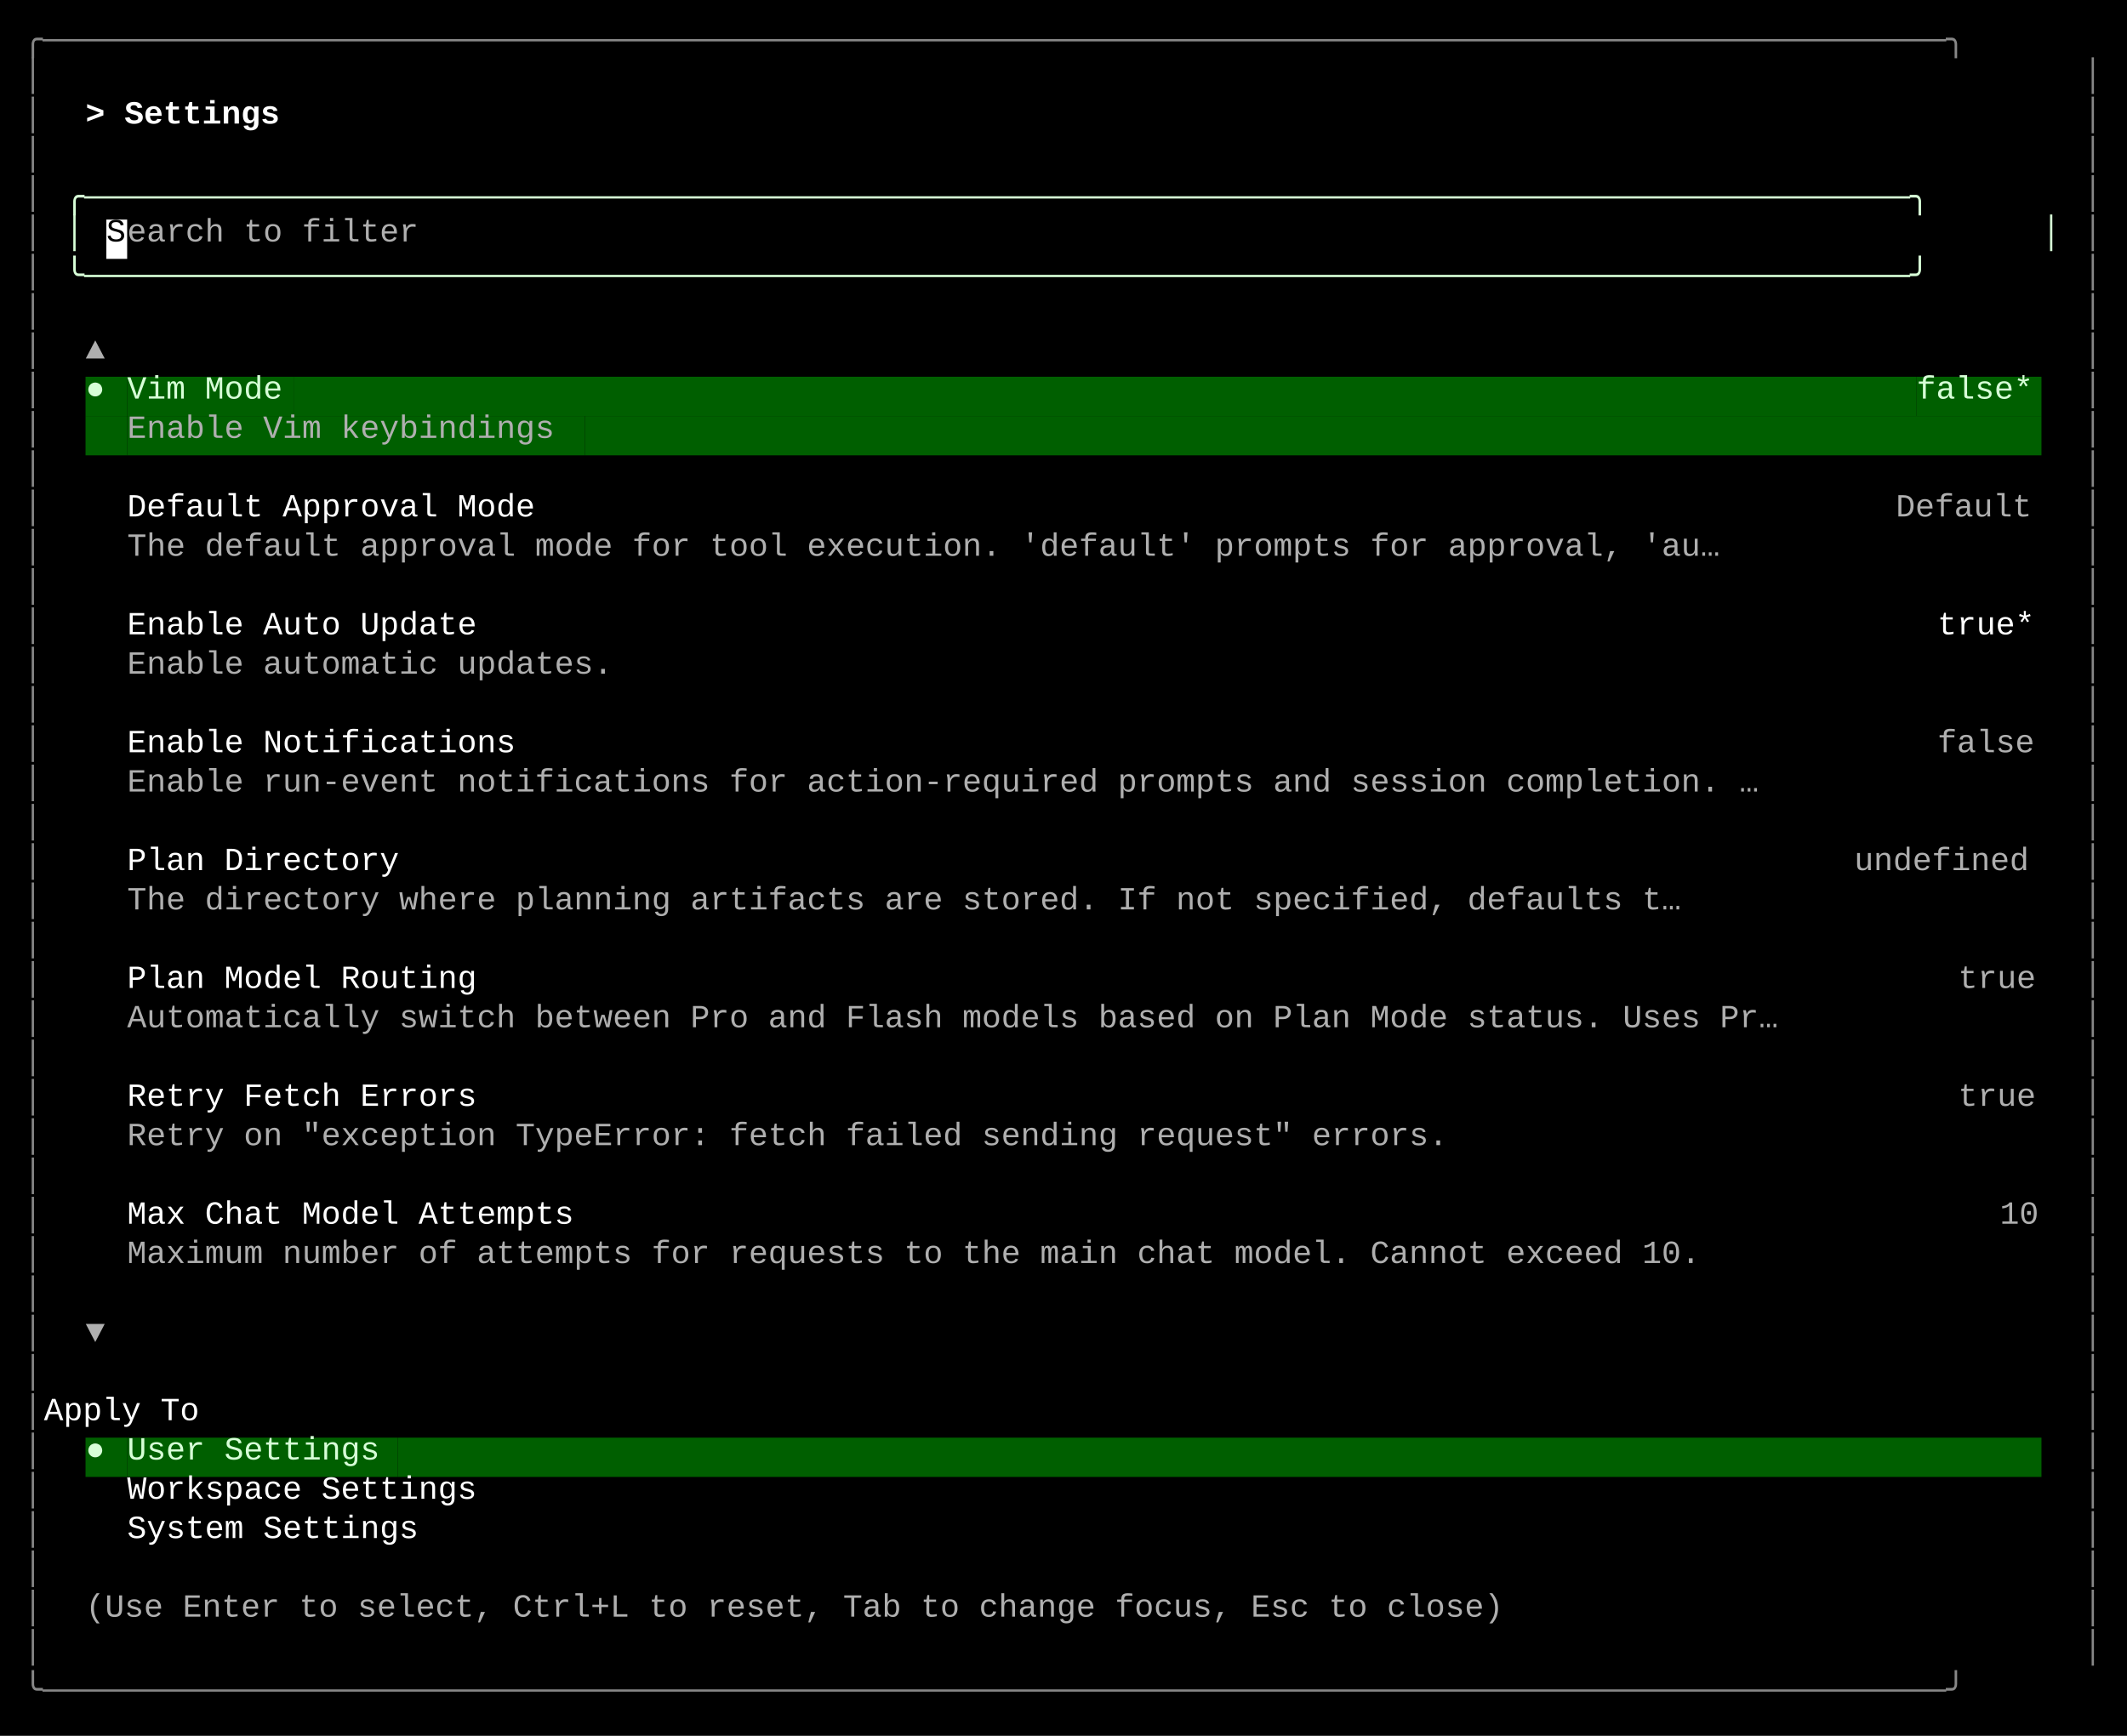
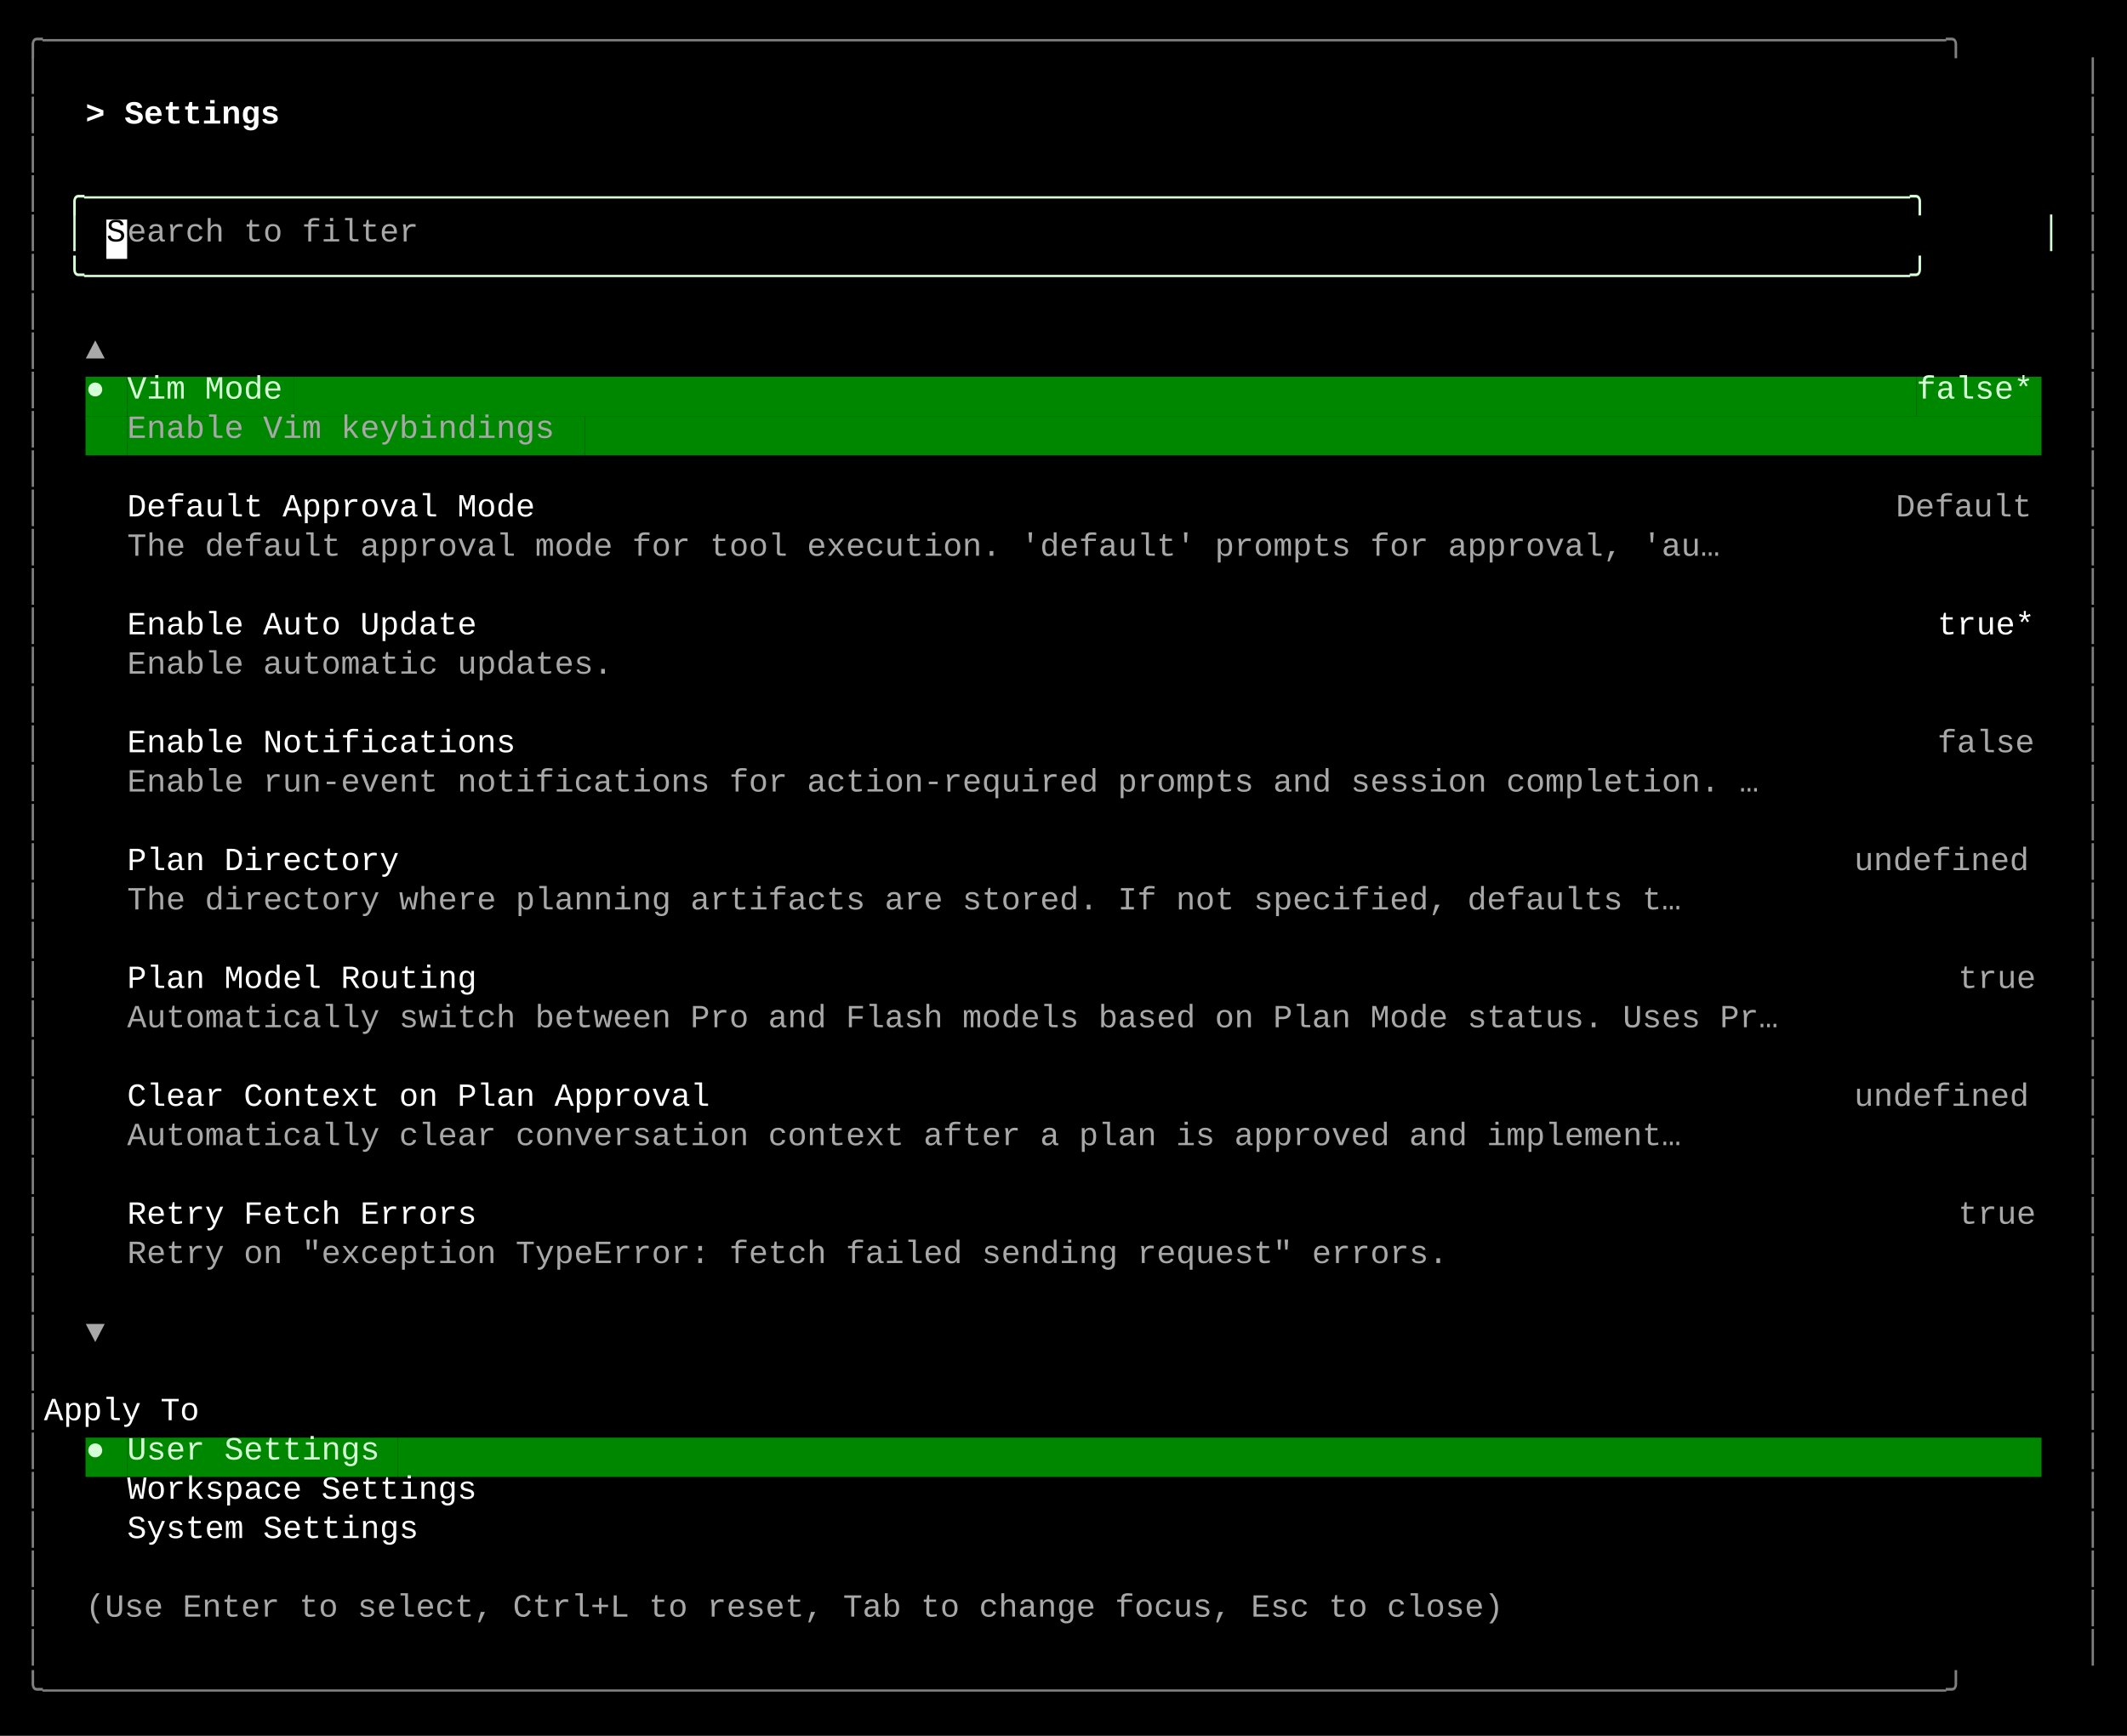
<svg xmlns="http://www.w3.org/2000/svg" width="920" height="751" viewBox="0 0 920 751">
  <style>
    text { font-family: Consolas, "Courier New", monospace; font-size: 14px; dominant-baseline: text-before-edge; white-space: pre; }
  </style>
  <rect width="920" height="751" fill="#000000" />
  <g transform="translate(10, 10)">
-     <text x="0" y="2" fill="#878787" textLength="900" lengthAdjust="spacingAndGlyphs">╭──────────────────────────────────────────────────────────────────────────────────────────────────╮</text>
-     <text x="0" y="19" fill="#878787" textLength="9" lengthAdjust="spacingAndGlyphs">│</text>
-     <text x="891" y="19" fill="#878787" textLength="9" lengthAdjust="spacingAndGlyphs">│</text>
-     <text x="0" y="36" fill="#878787" textLength="9" lengthAdjust="spacingAndGlyphs">│</text>
+     <text x="0" y="2" fill="#808080" textLength="900" lengthAdjust="spacingAndGlyphs">╭──────────────────────────────────────────────────────────────────────────────────────────────────╮</text>
+     <text x="0" y="19" fill="#808080" textLength="9" lengthAdjust="spacingAndGlyphs">│</text>
+     <text x="891" y="19" fill="#808080" textLength="9" lengthAdjust="spacingAndGlyphs">│</text>
+     <text x="0" y="36" fill="#808080" textLength="9" lengthAdjust="spacingAndGlyphs">│</text>
    <text x="27" y="36" fill="#ffffff" textLength="99" lengthAdjust="spacingAndGlyphs" font-weight="bold">&gt; Settings </text>
-     <text x="891" y="36" fill="#878787" textLength="9" lengthAdjust="spacingAndGlyphs">│</text>
-     <text x="0" y="53" fill="#878787" textLength="9" lengthAdjust="spacingAndGlyphs">│</text>
-     <text x="891" y="53" fill="#878787" textLength="9" lengthAdjust="spacingAndGlyphs">│</text>
-     <text x="0" y="70" fill="#878787" textLength="9" lengthAdjust="spacingAndGlyphs">│</text>
+     <text x="891" y="36" fill="#808080" textLength="9" lengthAdjust="spacingAndGlyphs">│</text>
+     <text x="0" y="53" fill="#808080" textLength="9" lengthAdjust="spacingAndGlyphs">│</text>
+     <text x="891" y="53" fill="#808080" textLength="9" lengthAdjust="spacingAndGlyphs">│</text>
+     <text x="0" y="70" fill="#808080" textLength="9" lengthAdjust="spacingAndGlyphs">│</text>
    <text x="18" y="70" fill="#d7ffd7" textLength="864" lengthAdjust="spacingAndGlyphs">╭──────────────────────────────────────────────────────────────────────────────────────────────╮</text>
-     <text x="891" y="70" fill="#878787" textLength="9" lengthAdjust="spacingAndGlyphs">│</text>
-     <text x="0" y="87" fill="#878787" textLength="9" lengthAdjust="spacingAndGlyphs">│</text>
+     <text x="891" y="70" fill="#808080" textLength="9" lengthAdjust="spacingAndGlyphs">│</text>
+     <text x="0" y="87" fill="#808080" textLength="9" lengthAdjust="spacingAndGlyphs">│</text>
    <text x="18" y="87" fill="#d7ffd7" textLength="9" lengthAdjust="spacingAndGlyphs">│</text>
    <rect x="36" y="85" width="9" height="17" fill="#ffffff" />
    <text x="36" y="87" fill="#000000" textLength="9" lengthAdjust="spacingAndGlyphs">S</text>
-     <text x="45" y="87" fill="#afafaf" textLength="135" lengthAdjust="spacingAndGlyphs">earch to filter</text>
+     <text x="45" y="87" fill="#a8a8a8" textLength="135" lengthAdjust="spacingAndGlyphs">earch to filter</text>
    <text x="873" y="87" fill="#d7ffd7" textLength="9" lengthAdjust="spacingAndGlyphs">│</text>
-     <text x="891" y="87" fill="#878787" textLength="9" lengthAdjust="spacingAndGlyphs">│</text>
-     <text x="0" y="104" fill="#878787" textLength="9" lengthAdjust="spacingAndGlyphs">│</text>
+     <text x="891" y="87" fill="#808080" textLength="9" lengthAdjust="spacingAndGlyphs">│</text>
+     <text x="0" y="104" fill="#808080" textLength="9" lengthAdjust="spacingAndGlyphs">│</text>
    <text x="18" y="104" fill="#d7ffd7" textLength="864" lengthAdjust="spacingAndGlyphs">╰──────────────────────────────────────────────────────────────────────────────────────────────╯</text>
-     <text x="891" y="104" fill="#878787" textLength="9" lengthAdjust="spacingAndGlyphs">│</text>
-     <text x="0" y="121" fill="#878787" textLength="9" lengthAdjust="spacingAndGlyphs">│</text>
-     <text x="891" y="121" fill="#878787" textLength="9" lengthAdjust="spacingAndGlyphs">│</text>
-     <text x="0" y="138" fill="#878787" textLength="9" lengthAdjust="spacingAndGlyphs">│</text>
-     <text x="27" y="138" fill="#afafaf" textLength="9" lengthAdjust="spacingAndGlyphs">▲</text>
-     <text x="891" y="138" fill="#878787" textLength="9" lengthAdjust="spacingAndGlyphs">│</text>
-     <text x="0" y="155" fill="#878787" textLength="9" lengthAdjust="spacingAndGlyphs">│</text>
-     <rect x="27" y="153" width="9" height="17" fill="#005f00" />
+     <text x="891" y="104" fill="#808080" textLength="9" lengthAdjust="spacingAndGlyphs">│</text>
+     <text x="0" y="121" fill="#808080" textLength="9" lengthAdjust="spacingAndGlyphs">│</text>
+     <text x="891" y="121" fill="#808080" textLength="9" lengthAdjust="spacingAndGlyphs">│</text>
+     <text x="0" y="138" fill="#808080" textLength="9" lengthAdjust="spacingAndGlyphs">│</text>
+     <text x="27" y="138" fill="#a8a8a8" textLength="9" lengthAdjust="spacingAndGlyphs">▲</text>
+     <text x="891" y="138" fill="#808080" textLength="9" lengthAdjust="spacingAndGlyphs">│</text>
+     <text x="0" y="155" fill="#808080" textLength="9" lengthAdjust="spacingAndGlyphs">│</text>
+     <rect x="27" y="153" width="9" height="17" fill="#008700" />
    <text x="27" y="155" fill="#d7ffd7" textLength="9" lengthAdjust="spacingAndGlyphs">●</text>
-     <rect x="36" y="153" width="9" height="17" fill="#005f00" />
-     <rect x="45" y="153" width="72" height="17" fill="#005f00" />
+     <rect x="36" y="153" width="9" height="17" fill="#008700" />
+     <rect x="45" y="153" width="72" height="17" fill="#008700" />
    <text x="45" y="155" fill="#d7ffd7" textLength="72" lengthAdjust="spacingAndGlyphs">Vim Mode</text>
-     <rect x="117" y="153" width="702" height="17" fill="#005f00" />
-     <rect x="819" y="153" width="54" height="17" fill="#005f00" />
+     <rect x="117" y="153" width="702" height="17" fill="#008700" />
+     <rect x="819" y="153" width="54" height="17" fill="#008700" />
    <text x="819" y="155" fill="#d7ffd7" textLength="54" lengthAdjust="spacingAndGlyphs">false*</text>
-     <text x="891" y="155" fill="#878787" textLength="9" lengthAdjust="spacingAndGlyphs">│</text>
-     <text x="0" y="172" fill="#878787" textLength="9" lengthAdjust="spacingAndGlyphs">│</text>
-     <rect x="27" y="170" width="18" height="17" fill="#005f00" />
-     <rect x="45" y="170" width="198" height="17" fill="#005f00" />
-     <text x="45" y="172" fill="#afafaf" textLength="198" lengthAdjust="spacingAndGlyphs">Enable Vim keybindings</text>
-     <rect x="243" y="170" width="630" height="17" fill="#005f00" />
-     <text x="891" y="172" fill="#878787" textLength="9" lengthAdjust="spacingAndGlyphs">│</text>
-     <text x="0" y="189" fill="#878787" textLength="9" lengthAdjust="spacingAndGlyphs">│</text>
-     <text x="891" y="189" fill="#878787" textLength="9" lengthAdjust="spacingAndGlyphs">│</text>
-     <text x="0" y="206" fill="#878787" textLength="9" lengthAdjust="spacingAndGlyphs">│</text>
+     <text x="891" y="155" fill="#808080" textLength="9" lengthAdjust="spacingAndGlyphs">│</text>
+     <text x="0" y="172" fill="#808080" textLength="9" lengthAdjust="spacingAndGlyphs">│</text>
+     <rect x="27" y="170" width="18" height="17" fill="#008700" />
+     <rect x="45" y="170" width="198" height="17" fill="#008700" />
+     <text x="45" y="172" fill="#a8a8a8" textLength="198" lengthAdjust="spacingAndGlyphs">Enable Vim keybindings</text>
+     <rect x="243" y="170" width="630" height="17" fill="#008700" />
+     <text x="891" y="172" fill="#808080" textLength="9" lengthAdjust="spacingAndGlyphs">│</text>
+     <text x="0" y="189" fill="#808080" textLength="9" lengthAdjust="spacingAndGlyphs">│</text>
+     <text x="891" y="189" fill="#808080" textLength="9" lengthAdjust="spacingAndGlyphs">│</text>
+     <text x="0" y="206" fill="#808080" textLength="9" lengthAdjust="spacingAndGlyphs">│</text>
    <text x="45" y="206" fill="#ffffff" textLength="189" lengthAdjust="spacingAndGlyphs">Default Approval Mode</text>
-     <text x="810" y="206" fill="#afafaf" textLength="63" lengthAdjust="spacingAndGlyphs">Default</text>
-     <text x="891" y="206" fill="#878787" textLength="9" lengthAdjust="spacingAndGlyphs">│</text>
-     <text x="0" y="223" fill="#878787" textLength="9" lengthAdjust="spacingAndGlyphs">│</text>
-     <text x="45" y="223" fill="#afafaf" textLength="738" lengthAdjust="spacingAndGlyphs">The default approval mode for tool execution. 'default' prompts for approval, 'au…</text>
-     <text x="891" y="223" fill="#878787" textLength="9" lengthAdjust="spacingAndGlyphs">│</text>
-     <text x="0" y="240" fill="#878787" textLength="9" lengthAdjust="spacingAndGlyphs">│</text>
-     <text x="891" y="240" fill="#878787" textLength="9" lengthAdjust="spacingAndGlyphs">│</text>
-     <text x="0" y="257" fill="#878787" textLength="9" lengthAdjust="spacingAndGlyphs">│</text>
+     <text x="810" y="206" fill="#a8a8a8" textLength="63" lengthAdjust="spacingAndGlyphs">Default</text>
+     <text x="891" y="206" fill="#808080" textLength="9" lengthAdjust="spacingAndGlyphs">│</text>
+     <text x="0" y="223" fill="#808080" textLength="9" lengthAdjust="spacingAndGlyphs">│</text>
+     <text x="45" y="223" fill="#a8a8a8" textLength="738" lengthAdjust="spacingAndGlyphs">The default approval mode for tool execution. 'default' prompts for approval, 'au…</text>
+     <text x="891" y="223" fill="#808080" textLength="9" lengthAdjust="spacingAndGlyphs">│</text>
+     <text x="0" y="240" fill="#808080" textLength="9" lengthAdjust="spacingAndGlyphs">│</text>
+     <text x="891" y="240" fill="#808080" textLength="9" lengthAdjust="spacingAndGlyphs">│</text>
+     <text x="0" y="257" fill="#808080" textLength="9" lengthAdjust="spacingAndGlyphs">│</text>
    <text x="45" y="257" fill="#ffffff" textLength="162" lengthAdjust="spacingAndGlyphs">Enable Auto Update</text>
    <text x="828" y="257" fill="#ffffff" textLength="45" lengthAdjust="spacingAndGlyphs">true*</text>
-     <text x="891" y="257" fill="#878787" textLength="9" lengthAdjust="spacingAndGlyphs">│</text>
-     <text x="0" y="274" fill="#878787" textLength="9" lengthAdjust="spacingAndGlyphs">│</text>
-     <text x="45" y="274" fill="#afafaf" textLength="225" lengthAdjust="spacingAndGlyphs">Enable automatic updates.</text>
-     <text x="891" y="274" fill="#878787" textLength="9" lengthAdjust="spacingAndGlyphs">│</text>
-     <text x="0" y="291" fill="#878787" textLength="9" lengthAdjust="spacingAndGlyphs">│</text>
-     <text x="891" y="291" fill="#878787" textLength="9" lengthAdjust="spacingAndGlyphs">│</text>
-     <text x="0" y="308" fill="#878787" textLength="9" lengthAdjust="spacingAndGlyphs">│</text>
+     <text x="891" y="257" fill="#808080" textLength="9" lengthAdjust="spacingAndGlyphs">│</text>
+     <text x="0" y="274" fill="#808080" textLength="9" lengthAdjust="spacingAndGlyphs">│</text>
+     <text x="45" y="274" fill="#a8a8a8" textLength="225" lengthAdjust="spacingAndGlyphs">Enable automatic updates.</text>
+     <text x="891" y="274" fill="#808080" textLength="9" lengthAdjust="spacingAndGlyphs">│</text>
+     <text x="0" y="291" fill="#808080" textLength="9" lengthAdjust="spacingAndGlyphs">│</text>
+     <text x="891" y="291" fill="#808080" textLength="9" lengthAdjust="spacingAndGlyphs">│</text>
+     <text x="0" y="308" fill="#808080" textLength="9" lengthAdjust="spacingAndGlyphs">│</text>
    <text x="45" y="308" fill="#ffffff" textLength="180" lengthAdjust="spacingAndGlyphs">Enable Notifications</text>
-     <text x="828" y="308" fill="#afafaf" textLength="45" lengthAdjust="spacingAndGlyphs">false</text>
-     <text x="891" y="308" fill="#878787" textLength="9" lengthAdjust="spacingAndGlyphs">│</text>
-     <text x="0" y="325" fill="#878787" textLength="9" lengthAdjust="spacingAndGlyphs">│</text>
-     <text x="45" y="325" fill="#afafaf" textLength="756" lengthAdjust="spacingAndGlyphs">Enable run-event notifications for action-required prompts and session completion. …</text>
-     <text x="891" y="325" fill="#878787" textLength="9" lengthAdjust="spacingAndGlyphs">│</text>
-     <text x="0" y="342" fill="#878787" textLength="9" lengthAdjust="spacingAndGlyphs">│</text>
-     <text x="891" y="342" fill="#878787" textLength="9" lengthAdjust="spacingAndGlyphs">│</text>
-     <text x="0" y="359" fill="#878787" textLength="9" lengthAdjust="spacingAndGlyphs">│</text>
+     <text x="828" y="308" fill="#a8a8a8" textLength="45" lengthAdjust="spacingAndGlyphs">false</text>
+     <text x="891" y="308" fill="#808080" textLength="9" lengthAdjust="spacingAndGlyphs">│</text>
+     <text x="0" y="325" fill="#808080" textLength="9" lengthAdjust="spacingAndGlyphs">│</text>
+     <text x="45" y="325" fill="#a8a8a8" textLength="756" lengthAdjust="spacingAndGlyphs">Enable run-event notifications for action-required prompts and session completion. …</text>
+     <text x="891" y="325" fill="#808080" textLength="9" lengthAdjust="spacingAndGlyphs">│</text>
+     <text x="0" y="342" fill="#808080" textLength="9" lengthAdjust="spacingAndGlyphs">│</text>
+     <text x="891" y="342" fill="#808080" textLength="9" lengthAdjust="spacingAndGlyphs">│</text>
+     <text x="0" y="359" fill="#808080" textLength="9" lengthAdjust="spacingAndGlyphs">│</text>
    <text x="45" y="359" fill="#ffffff" textLength="126" lengthAdjust="spacingAndGlyphs">Plan Directory</text>
-     <text x="792" y="359" fill="#afafaf" textLength="81" lengthAdjust="spacingAndGlyphs">undefined</text>
-     <text x="891" y="359" fill="#878787" textLength="9" lengthAdjust="spacingAndGlyphs">│</text>
-     <text x="0" y="376" fill="#878787" textLength="9" lengthAdjust="spacingAndGlyphs">│</text>
-     <text x="45" y="376" fill="#afafaf" textLength="720" lengthAdjust="spacingAndGlyphs">The directory where planning artifacts are stored. If not specified, defaults t…</text>
-     <text x="891" y="376" fill="#878787" textLength="9" lengthAdjust="spacingAndGlyphs">│</text>
-     <text x="0" y="393" fill="#878787" textLength="9" lengthAdjust="spacingAndGlyphs">│</text>
-     <text x="891" y="393" fill="#878787" textLength="9" lengthAdjust="spacingAndGlyphs">│</text>
-     <text x="0" y="410" fill="#878787" textLength="9" lengthAdjust="spacingAndGlyphs">│</text>
+     <text x="792" y="359" fill="#a8a8a8" textLength="81" lengthAdjust="spacingAndGlyphs">undefined</text>
+     <text x="891" y="359" fill="#808080" textLength="9" lengthAdjust="spacingAndGlyphs">│</text>
+     <text x="0" y="376" fill="#808080" textLength="9" lengthAdjust="spacingAndGlyphs">│</text>
+     <text x="45" y="376" fill="#a8a8a8" textLength="720" lengthAdjust="spacingAndGlyphs">The directory where planning artifacts are stored. If not specified, defaults t…</text>
+     <text x="891" y="376" fill="#808080" textLength="9" lengthAdjust="spacingAndGlyphs">│</text>
+     <text x="0" y="393" fill="#808080" textLength="9" lengthAdjust="spacingAndGlyphs">│</text>
+     <text x="891" y="393" fill="#808080" textLength="9" lengthAdjust="spacingAndGlyphs">│</text>
+     <text x="0" y="410" fill="#808080" textLength="9" lengthAdjust="spacingAndGlyphs">│</text>
    <text x="45" y="410" fill="#ffffff" textLength="162" lengthAdjust="spacingAndGlyphs">Plan Model Routing</text>
-     <text x="837" y="410" fill="#afafaf" textLength="36" lengthAdjust="spacingAndGlyphs">true</text>
-     <text x="891" y="410" fill="#878787" textLength="9" lengthAdjust="spacingAndGlyphs">│</text>
-     <text x="0" y="427" fill="#878787" textLength="9" lengthAdjust="spacingAndGlyphs">│</text>
-     <text x="45" y="427" fill="#afafaf" textLength="765" lengthAdjust="spacingAndGlyphs">Automatically switch between Pro and Flash models based on Plan Mode status. Uses Pr…</text>
-     <text x="891" y="427" fill="#878787" textLength="9" lengthAdjust="spacingAndGlyphs">│</text>
-     <text x="0" y="444" fill="#878787" textLength="9" lengthAdjust="spacingAndGlyphs">│</text>
-     <text x="891" y="444" fill="#878787" textLength="9" lengthAdjust="spacingAndGlyphs">│</text>
-     <text x="0" y="461" fill="#878787" textLength="9" lengthAdjust="spacingAndGlyphs">│</text>
-     <text x="45" y="461" fill="#ffffff" textLength="162" lengthAdjust="spacingAndGlyphs">Retry Fetch Errors</text>
-     <text x="837" y="461" fill="#afafaf" textLength="36" lengthAdjust="spacingAndGlyphs">true</text>
-     <text x="891" y="461" fill="#878787" textLength="9" lengthAdjust="spacingAndGlyphs">│</text>
-     <text x="0" y="478" fill="#878787" textLength="9" lengthAdjust="spacingAndGlyphs">│</text>
-     <text x="45" y="478" fill="#afafaf" textLength="612" lengthAdjust="spacingAndGlyphs">Retry on "exception TypeError: fetch failed sending request" errors.</text>
-     <text x="891" y="478" fill="#878787" textLength="9" lengthAdjust="spacingAndGlyphs">│</text>
-     <text x="0" y="495" fill="#878787" textLength="9" lengthAdjust="spacingAndGlyphs">│</text>
-     <text x="891" y="495" fill="#878787" textLength="9" lengthAdjust="spacingAndGlyphs">│</text>
-     <text x="0" y="512" fill="#878787" textLength="9" lengthAdjust="spacingAndGlyphs">│</text>
-     <text x="45" y="512" fill="#ffffff" textLength="207" lengthAdjust="spacingAndGlyphs">Max Chat Model Attempts</text>
-     <text x="855" y="512" fill="#afafaf" textLength="18" lengthAdjust="spacingAndGlyphs">10</text>
-     <text x="891" y="512" fill="#878787" textLength="9" lengthAdjust="spacingAndGlyphs">│</text>
-     <text x="0" y="529" fill="#878787" textLength="9" lengthAdjust="spacingAndGlyphs">│</text>
-     <text x="45" y="529" fill="#afafaf" textLength="729" lengthAdjust="spacingAndGlyphs">Maximum number of attempts for requests to the main chat model. Cannot exceed 10.</text>
-     <text x="891" y="529" fill="#878787" textLength="9" lengthAdjust="spacingAndGlyphs">│</text>
-     <text x="0" y="546" fill="#878787" textLength="9" lengthAdjust="spacingAndGlyphs">│</text>
-     <text x="891" y="546" fill="#878787" textLength="9" lengthAdjust="spacingAndGlyphs">│</text>
-     <text x="0" y="563" fill="#878787" textLength="9" lengthAdjust="spacingAndGlyphs">│</text>
-     <text x="27" y="563" fill="#afafaf" textLength="9" lengthAdjust="spacingAndGlyphs">▼</text>
-     <text x="891" y="563" fill="#878787" textLength="9" lengthAdjust="spacingAndGlyphs">│</text>
-     <text x="0" y="580" fill="#878787" textLength="9" lengthAdjust="spacingAndGlyphs">│</text>
-     <text x="891" y="580" fill="#878787" textLength="9" lengthAdjust="spacingAndGlyphs">│</text>
-     <text x="0" y="597" fill="#878787" textLength="9" lengthAdjust="spacingAndGlyphs">│</text>
+     <text x="837" y="410" fill="#a8a8a8" textLength="36" lengthAdjust="spacingAndGlyphs">true</text>
+     <text x="891" y="410" fill="#808080" textLength="9" lengthAdjust="spacingAndGlyphs">│</text>
+     <text x="0" y="427" fill="#808080" textLength="9" lengthAdjust="spacingAndGlyphs">│</text>
+     <text x="45" y="427" fill="#a8a8a8" textLength="765" lengthAdjust="spacingAndGlyphs">Automatically switch between Pro and Flash models based on Plan Mode status. Uses Pr…</text>
+     <text x="891" y="427" fill="#808080" textLength="9" lengthAdjust="spacingAndGlyphs">│</text>
+     <text x="0" y="444" fill="#808080" textLength="9" lengthAdjust="spacingAndGlyphs">│</text>
+     <text x="891" y="444" fill="#808080" textLength="9" lengthAdjust="spacingAndGlyphs">│</text>
+     <text x="0" y="461" fill="#808080" textLength="9" lengthAdjust="spacingAndGlyphs">│</text>
+     <text x="45" y="461" fill="#ffffff" textLength="270" lengthAdjust="spacingAndGlyphs">Clear Context on Plan Approval</text>
+     <text x="792" y="461" fill="#a8a8a8" textLength="81" lengthAdjust="spacingAndGlyphs">undefined</text>
+     <text x="891" y="461" fill="#808080" textLength="9" lengthAdjust="spacingAndGlyphs">│</text>
+     <text x="0" y="478" fill="#808080" textLength="9" lengthAdjust="spacingAndGlyphs">│</text>
+     <text x="45" y="478" fill="#a8a8a8" textLength="720" lengthAdjust="spacingAndGlyphs">Automatically clear conversation context after a plan is approved and implement…</text>
+     <text x="891" y="478" fill="#808080" textLength="9" lengthAdjust="spacingAndGlyphs">│</text>
+     <text x="0" y="495" fill="#808080" textLength="9" lengthAdjust="spacingAndGlyphs">│</text>
+     <text x="891" y="495" fill="#808080" textLength="9" lengthAdjust="spacingAndGlyphs">│</text>
+     <text x="0" y="512" fill="#808080" textLength="9" lengthAdjust="spacingAndGlyphs">│</text>
+     <text x="45" y="512" fill="#ffffff" textLength="162" lengthAdjust="spacingAndGlyphs">Retry Fetch Errors</text>
+     <text x="837" y="512" fill="#a8a8a8" textLength="36" lengthAdjust="spacingAndGlyphs">true</text>
+     <text x="891" y="512" fill="#808080" textLength="9" lengthAdjust="spacingAndGlyphs">│</text>
+     <text x="0" y="529" fill="#808080" textLength="9" lengthAdjust="spacingAndGlyphs">│</text>
+     <text x="45" y="529" fill="#a8a8a8" textLength="612" lengthAdjust="spacingAndGlyphs">Retry on "exception TypeError: fetch failed sending request" errors.</text>
+     <text x="891" y="529" fill="#808080" textLength="9" lengthAdjust="spacingAndGlyphs">│</text>
+     <text x="0" y="546" fill="#808080" textLength="9" lengthAdjust="spacingAndGlyphs">│</text>
+     <text x="891" y="546" fill="#808080" textLength="9" lengthAdjust="spacingAndGlyphs">│</text>
+     <text x="0" y="563" fill="#808080" textLength="9" lengthAdjust="spacingAndGlyphs">│</text>
+     <text x="27" y="563" fill="#a8a8a8" textLength="9" lengthAdjust="spacingAndGlyphs">▼</text>
+     <text x="891" y="563" fill="#808080" textLength="9" lengthAdjust="spacingAndGlyphs">│</text>
+     <text x="0" y="580" fill="#808080" textLength="9" lengthAdjust="spacingAndGlyphs">│</text>
+     <text x="891" y="580" fill="#808080" textLength="9" lengthAdjust="spacingAndGlyphs">│</text>
+     <text x="0" y="597" fill="#808080" textLength="9" lengthAdjust="spacingAndGlyphs">│</text>
    <text x="9" y="597" fill="#ffffff" textLength="882" lengthAdjust="spacingAndGlyphs">    Apply To                                                                                      </text>
-     <text x="891" y="597" fill="#878787" textLength="9" lengthAdjust="spacingAndGlyphs">│</text>
-     <text x="0" y="614" fill="#878787" textLength="9" lengthAdjust="spacingAndGlyphs">│</text>
-     <rect x="27" y="612" width="9" height="17" fill="#005f00" />
+     <text x="891" y="597" fill="#808080" textLength="9" lengthAdjust="spacingAndGlyphs">│</text>
+     <text x="0" y="614" fill="#808080" textLength="9" lengthAdjust="spacingAndGlyphs">│</text>
+     <rect x="27" y="612" width="9" height="17" fill="#008700" />
    <text x="27" y="614" fill="#d7ffd7" textLength="9" lengthAdjust="spacingAndGlyphs">●</text>
-     <rect x="36" y="612" width="9" height="17" fill="#005f00" />
-     <rect x="45" y="612" width="117" height="17" fill="#005f00" />
+     <rect x="36" y="612" width="9" height="17" fill="#008700" />
+     <rect x="45" y="612" width="117" height="17" fill="#008700" />
    <text x="45" y="614" fill="#d7ffd7" textLength="117" lengthAdjust="spacingAndGlyphs">User Settings</text>
-     <rect x="162" y="612" width="711" height="17" fill="#005f00" />
-     <text x="891" y="614" fill="#878787" textLength="9" lengthAdjust="spacingAndGlyphs">│</text>
-     <text x="0" y="631" fill="#878787" textLength="9" lengthAdjust="spacingAndGlyphs">│</text>
+     <rect x="162" y="612" width="711" height="17" fill="#008700" />
+     <text x="891" y="614" fill="#808080" textLength="9" lengthAdjust="spacingAndGlyphs">│</text>
+     <text x="0" y="631" fill="#808080" textLength="9" lengthAdjust="spacingAndGlyphs">│</text>
    <text x="45" y="631" fill="#ffffff" textLength="162" lengthAdjust="spacingAndGlyphs">Workspace Settings</text>
-     <text x="891" y="631" fill="#878787" textLength="9" lengthAdjust="spacingAndGlyphs">│</text>
-     <text x="0" y="648" fill="#878787" textLength="9" lengthAdjust="spacingAndGlyphs">│</text>
+     <text x="891" y="631" fill="#808080" textLength="9" lengthAdjust="spacingAndGlyphs">│</text>
+     <text x="0" y="648" fill="#808080" textLength="9" lengthAdjust="spacingAndGlyphs">│</text>
    <text x="45" y="648" fill="#ffffff" textLength="135" lengthAdjust="spacingAndGlyphs">System Settings</text>
-     <text x="891" y="648" fill="#878787" textLength="9" lengthAdjust="spacingAndGlyphs">│</text>
-     <text x="0" y="665" fill="#878787" textLength="9" lengthAdjust="spacingAndGlyphs">│</text>
-     <text x="891" y="665" fill="#878787" textLength="9" lengthAdjust="spacingAndGlyphs">│</text>
-     <text x="0" y="682" fill="#878787" textLength="9" lengthAdjust="spacingAndGlyphs">│</text>
-     <text x="27" y="682" fill="#afafaf" textLength="657" lengthAdjust="spacingAndGlyphs">(Use Enter to select, Ctrl+L to reset, Tab to change focus, Esc to close)</text>
-     <text x="891" y="682" fill="#878787" textLength="9" lengthAdjust="spacingAndGlyphs">│</text>
-     <text x="0" y="699" fill="#878787" textLength="9" lengthAdjust="spacingAndGlyphs">│</text>
-     <text x="891" y="699" fill="#878787" textLength="9" lengthAdjust="spacingAndGlyphs">│</text>
-     <text x="0" y="716" fill="#878787" textLength="900" lengthAdjust="spacingAndGlyphs">╰──────────────────────────────────────────────────────────────────────────────────────────────────╯</text>
+     <text x="891" y="648" fill="#808080" textLength="9" lengthAdjust="spacingAndGlyphs">│</text>
+     <text x="0" y="665" fill="#808080" textLength="9" lengthAdjust="spacingAndGlyphs">│</text>
+     <text x="891" y="665" fill="#808080" textLength="9" lengthAdjust="spacingAndGlyphs">│</text>
+     <text x="0" y="682" fill="#808080" textLength="9" lengthAdjust="spacingAndGlyphs">│</text>
+     <text x="27" y="682" fill="#a8a8a8" textLength="657" lengthAdjust="spacingAndGlyphs">(Use Enter to select, Ctrl+L to reset, Tab to change focus, Esc to close)</text>
+     <text x="891" y="682" fill="#808080" textLength="9" lengthAdjust="spacingAndGlyphs">│</text>
+     <text x="0" y="699" fill="#808080" textLength="9" lengthAdjust="spacingAndGlyphs">│</text>
+     <text x="891" y="699" fill="#808080" textLength="9" lengthAdjust="spacingAndGlyphs">│</text>
+     <text x="0" y="716" fill="#808080" textLength="900" lengthAdjust="spacingAndGlyphs">╰──────────────────────────────────────────────────────────────────────────────────────────────────╯</text>
  </g>
</svg>
